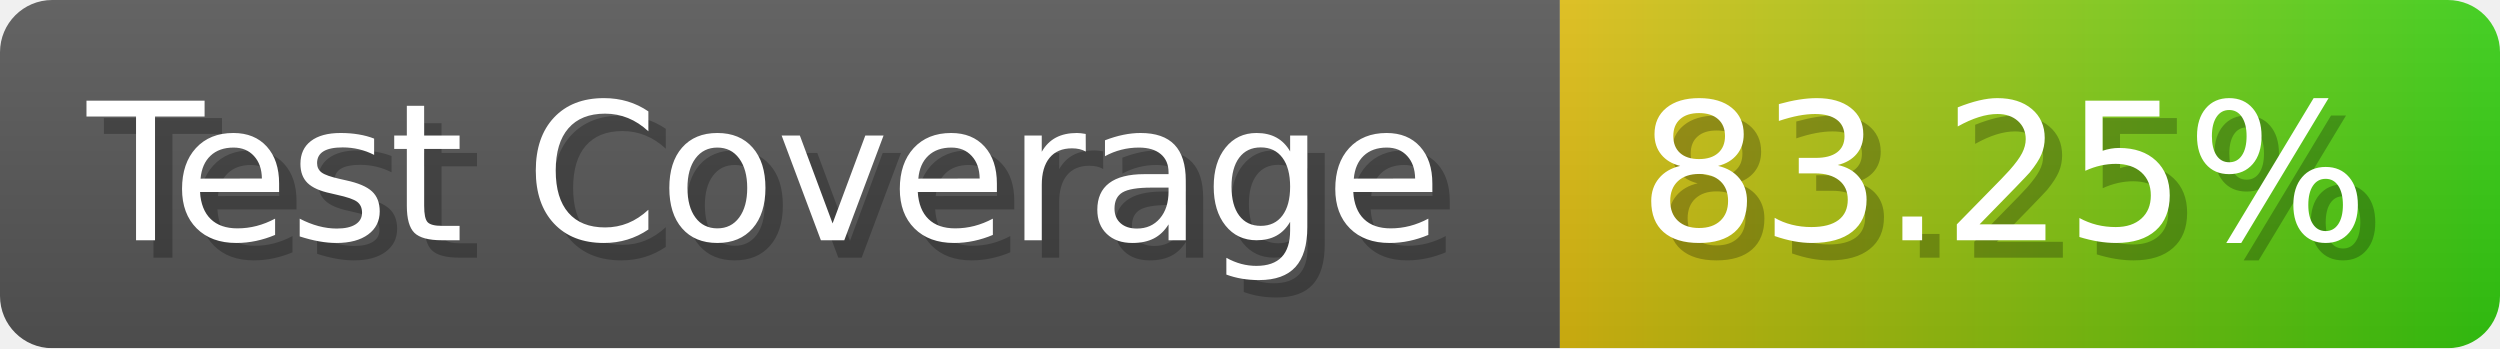
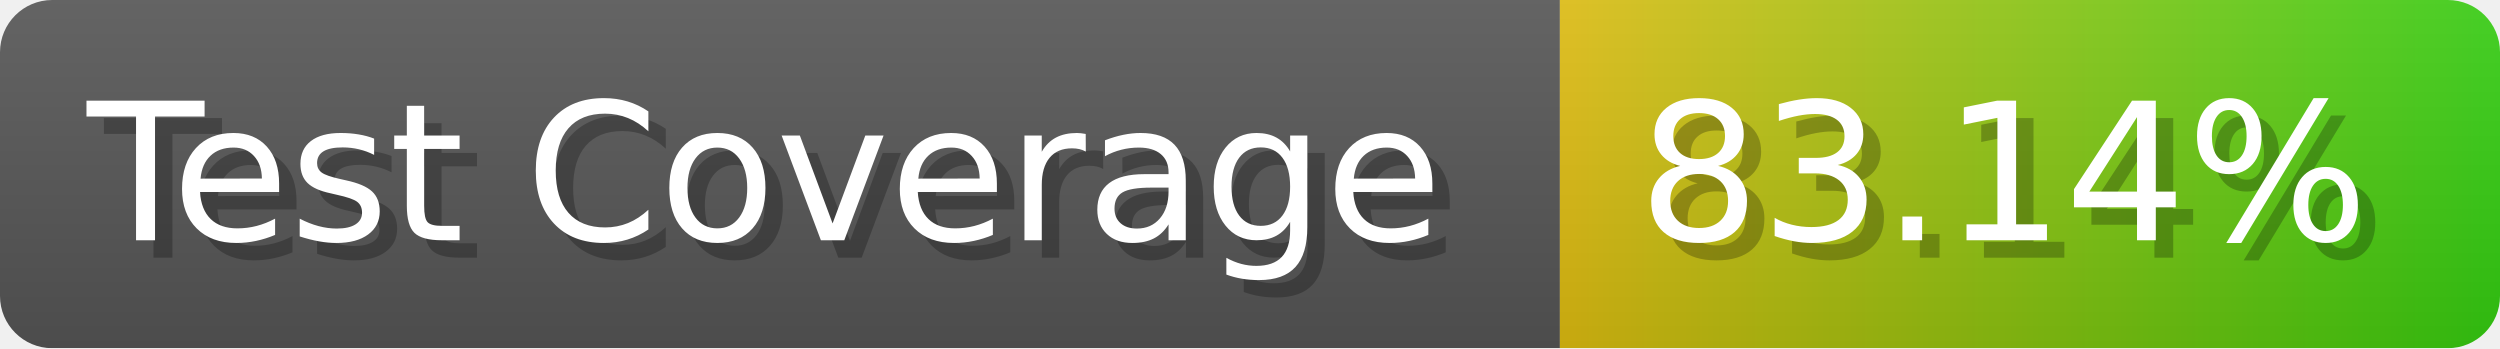
- <svg xmlns="http://www.w3.org/2000/svg" width="143.6" height="20" viewBox="0 0 1436 200" role="img" aria-label="Test Coverage: 83.25%">
+ <svg xmlns="http://www.w3.org/2000/svg" width="143.6" height="20" viewBox="0 0 1436 200" role="img" aria-label="Test Coverage: 83.14%">
  <linearGradient id="a" x2="0" y2="100%">
    <stop offset="0" stop-opacity=".1" stop-color="#EEE" />
    <stop offset="1" stop-opacity=".1" />
  </linearGradient>
  <mask id="m">
    <rect width="1436" height="200" rx="30" fill="#FFF" />
  </mask>
  <g mask="url(#m)">
    <rect width="896" height="200" fill="#555" />
    <rect width="540" height="200" fill="url(#x)" x="896" />
    <rect width="1436" height="200" fill="url(#a)" />
  </g>
  <g aria-hidden="true" fill="#fff" text-anchor="start" font-family="Verdana,DejaVu Sans,sans-serif" font-size="110">
    <text x="60" y="148" textLength="796" fill="#000" opacity="0.25">Test Coverage</text>
    <text x="50" y="138" textLength="796">Test Coverage</text>
-     <text x="951" y="148" textLength="440" fill="#000" opacity="0.25">83.25%</text>
-     <text x="941" y="138" textLength="440">83.25%</text>
+     <text x="951" y="148" textLength="440" fill="#000" opacity="0.25">83.14%</text>
+     <text x="941" y="138" textLength="440">83.14%</text>
  </g>
  <linearGradient id="x" x1="0%" y1="0%" x2="100%" y2="0%">
    <stop offset="0%" style="stop-color:#DB1" />
    <stop offset="100%" style="stop-color:#3C1" />
  </linearGradient>
</svg>
